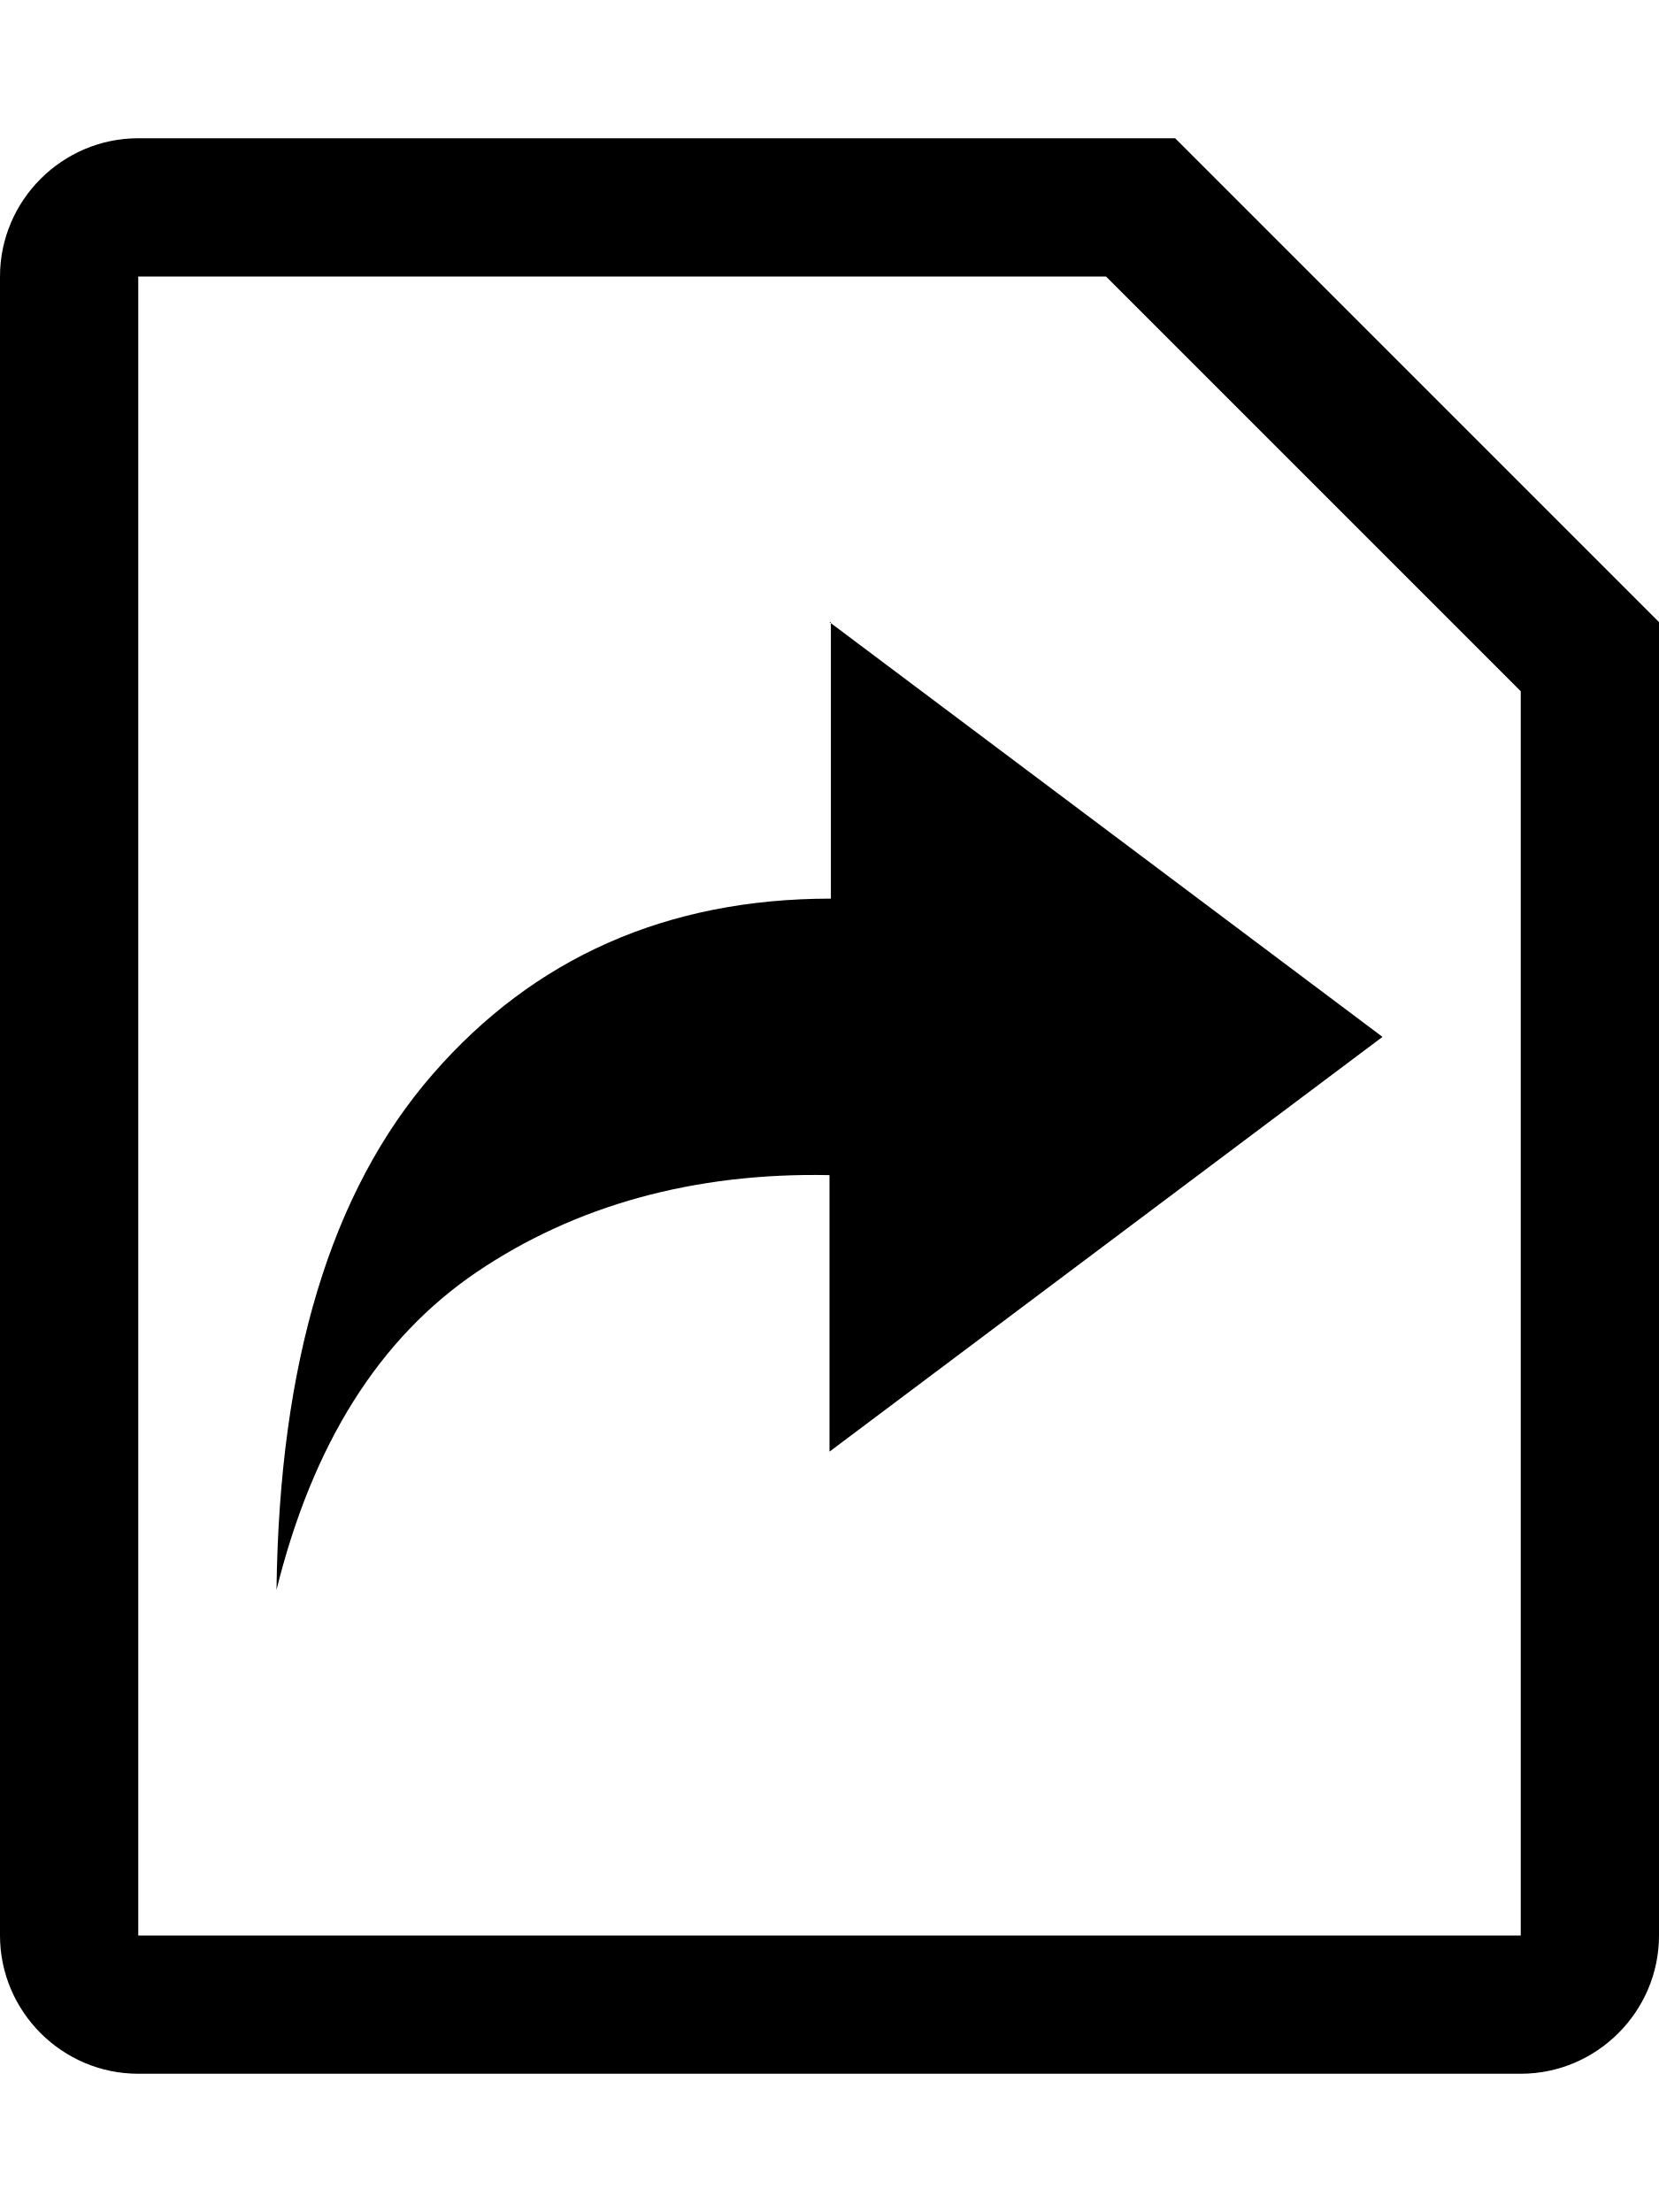
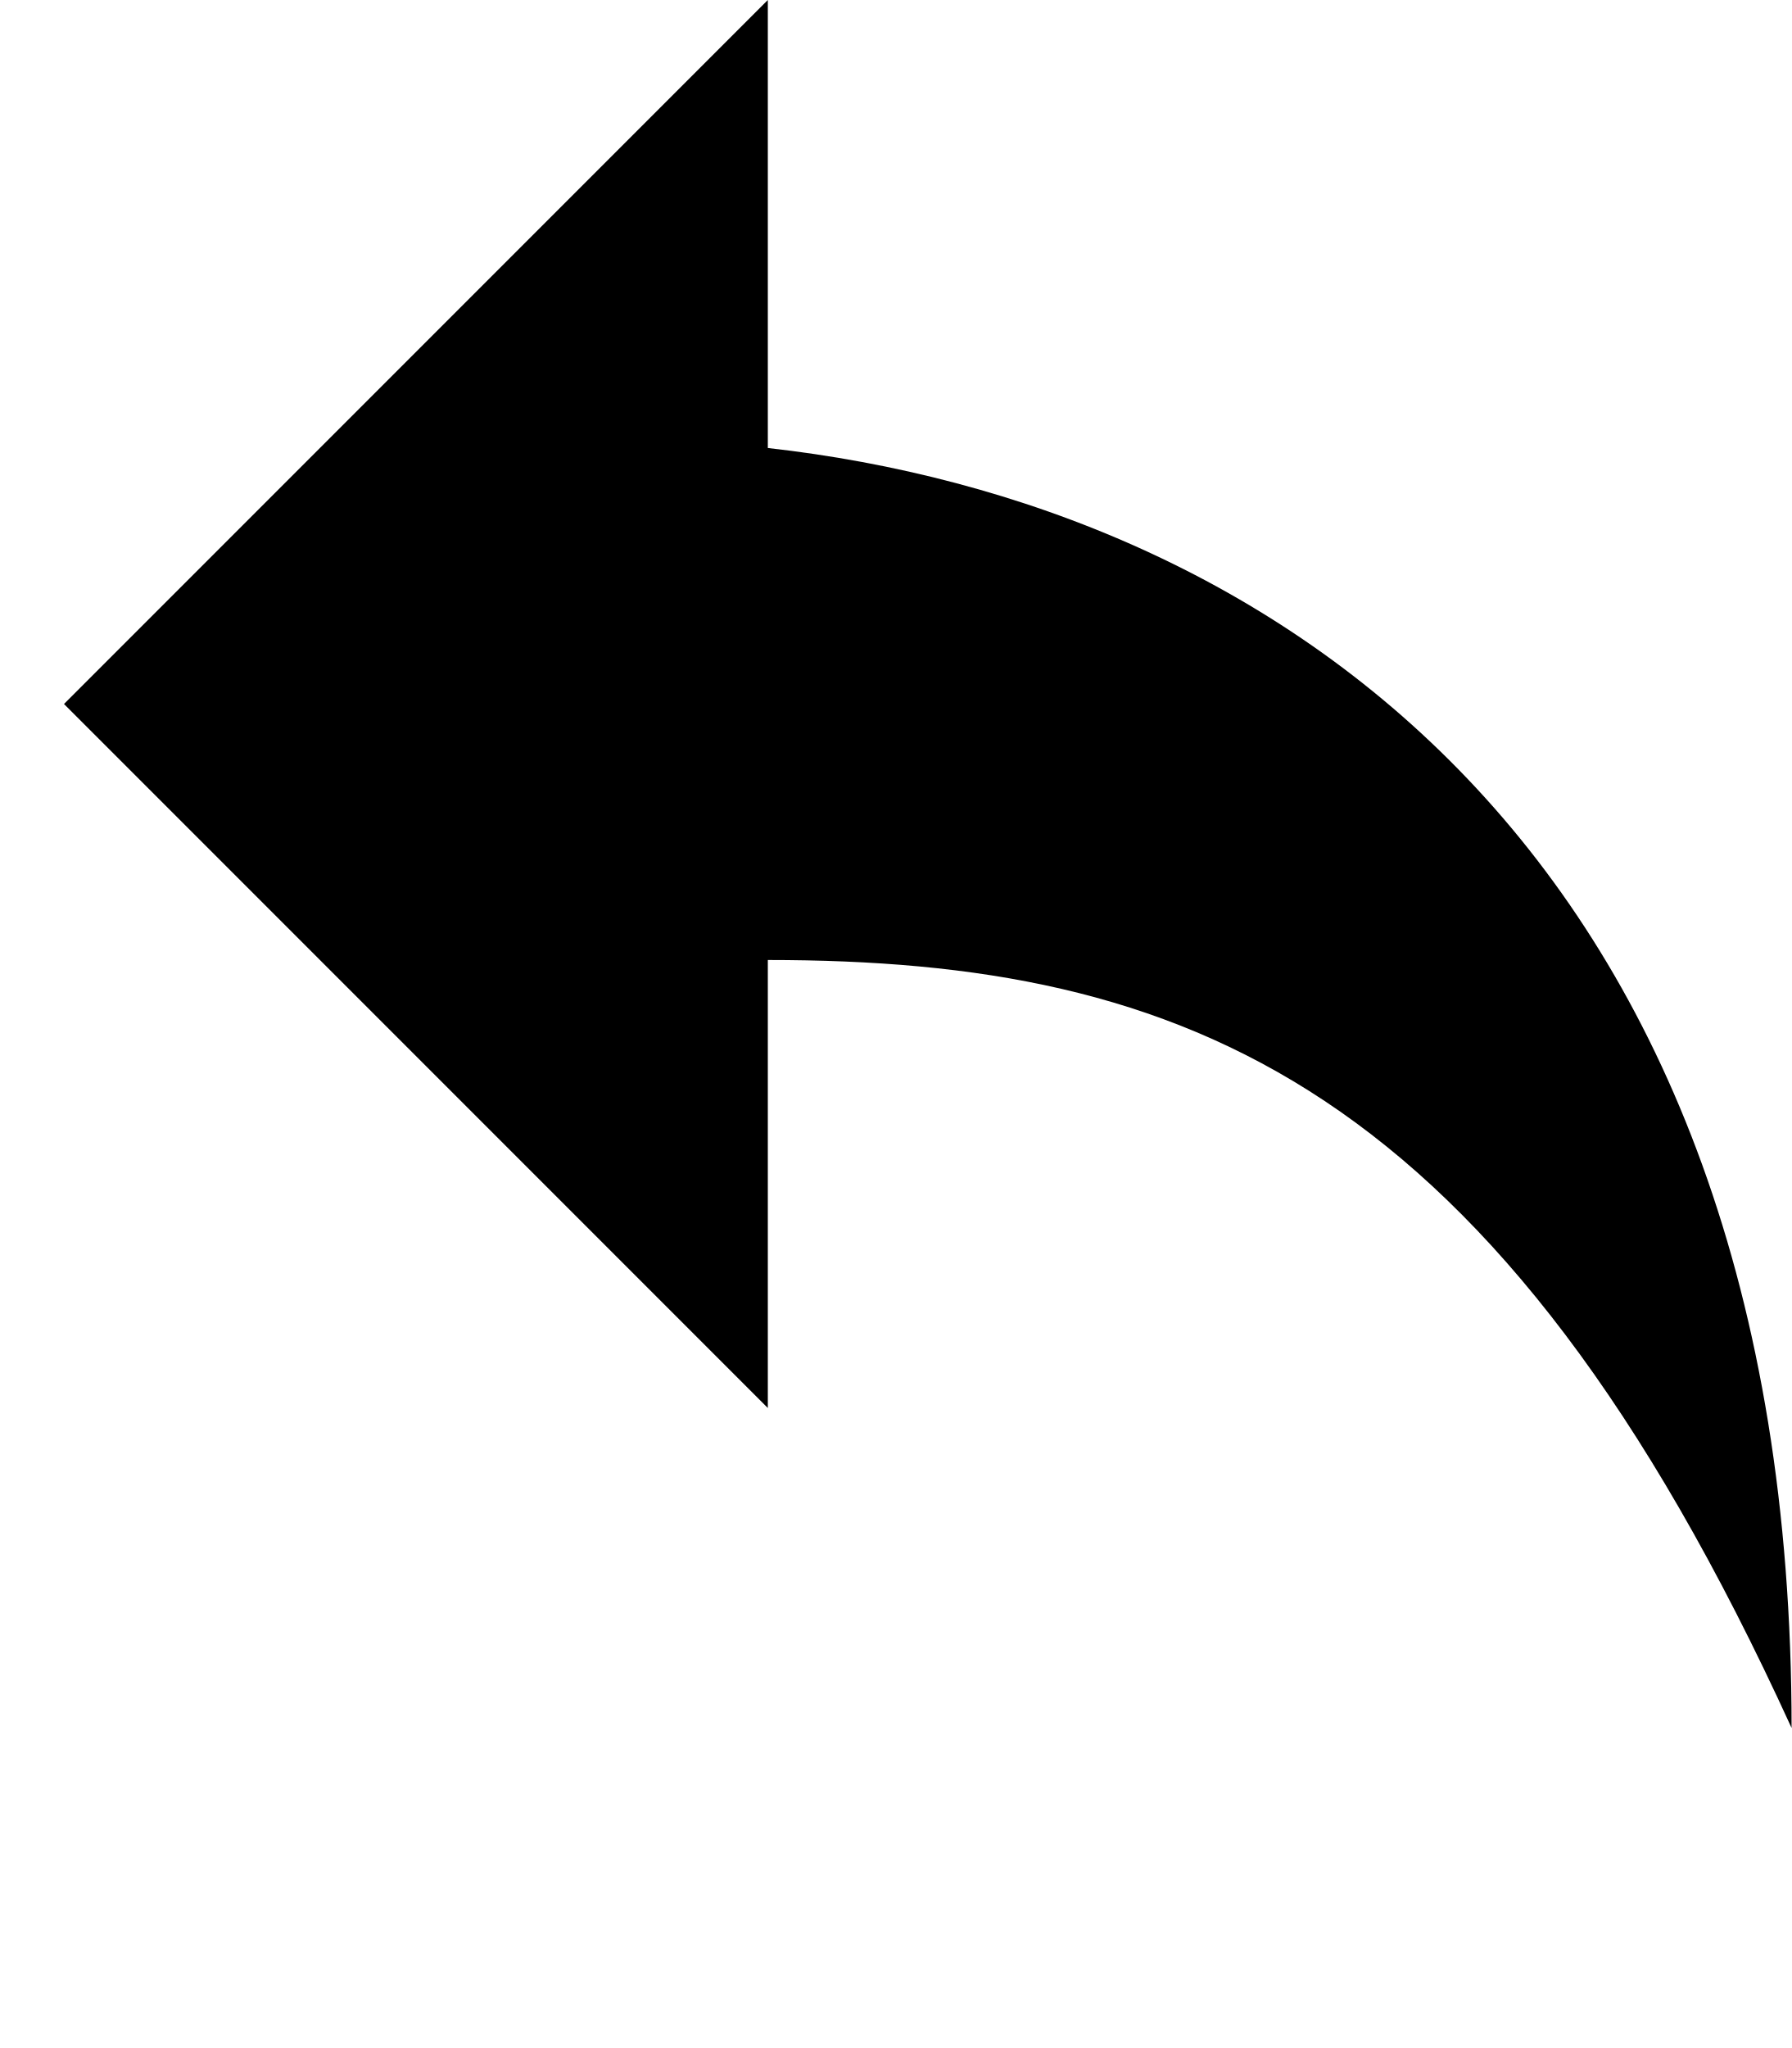
- <svg xmlns="http://www.w3.org/2000/svg" width="12px" height="16px" viewBox="0 0 12 16" version="1.1">
-   <g id="Octicons" stroke="none" stroke-width="1" fill="none" fill-rule="evenodd">
-     <g id="file-symlink-file" fill="#000000">
-       <path d="M8.5,1 L1,1 C0.45,1 0,1.45 0,2 L0,14 C0,14.55 0.45,15 1,15 L11,15 C11.55,15 12,14.55 12,14 L12,4.5 L8.5,1 L8.5,1 Z M11,14 L1,14 L1,2 L8,2 L11,5 L11,14 L11,14 Z M6,4.5 L10,7.5 L6,10.5 L6,8.5 C5.02,8.48 4.16,8.72 3.45,9.2 C2.74,9.68 2.26,10.45 2,11.5 C2.02,9.86 2.39,8.62 3.13,7.77 C3.86,6.93 4.82,6.5 6.01,6.5 L6.01,4.5 L6,4.5 Z" id="Shape" />
-     </g>
-   </g>
+ <svg xmlns="http://www.w3.org/2000/svg" width="14" height="16" viewBox="0 0 14 16">
+   <path fill-rule="evenodd" d="M6 3.5c3.92.44 8 3.125 8 10-2.312-5.062-4.75-6-8-6V11L.5 5.5 6 0v3.5z" />
</svg>
